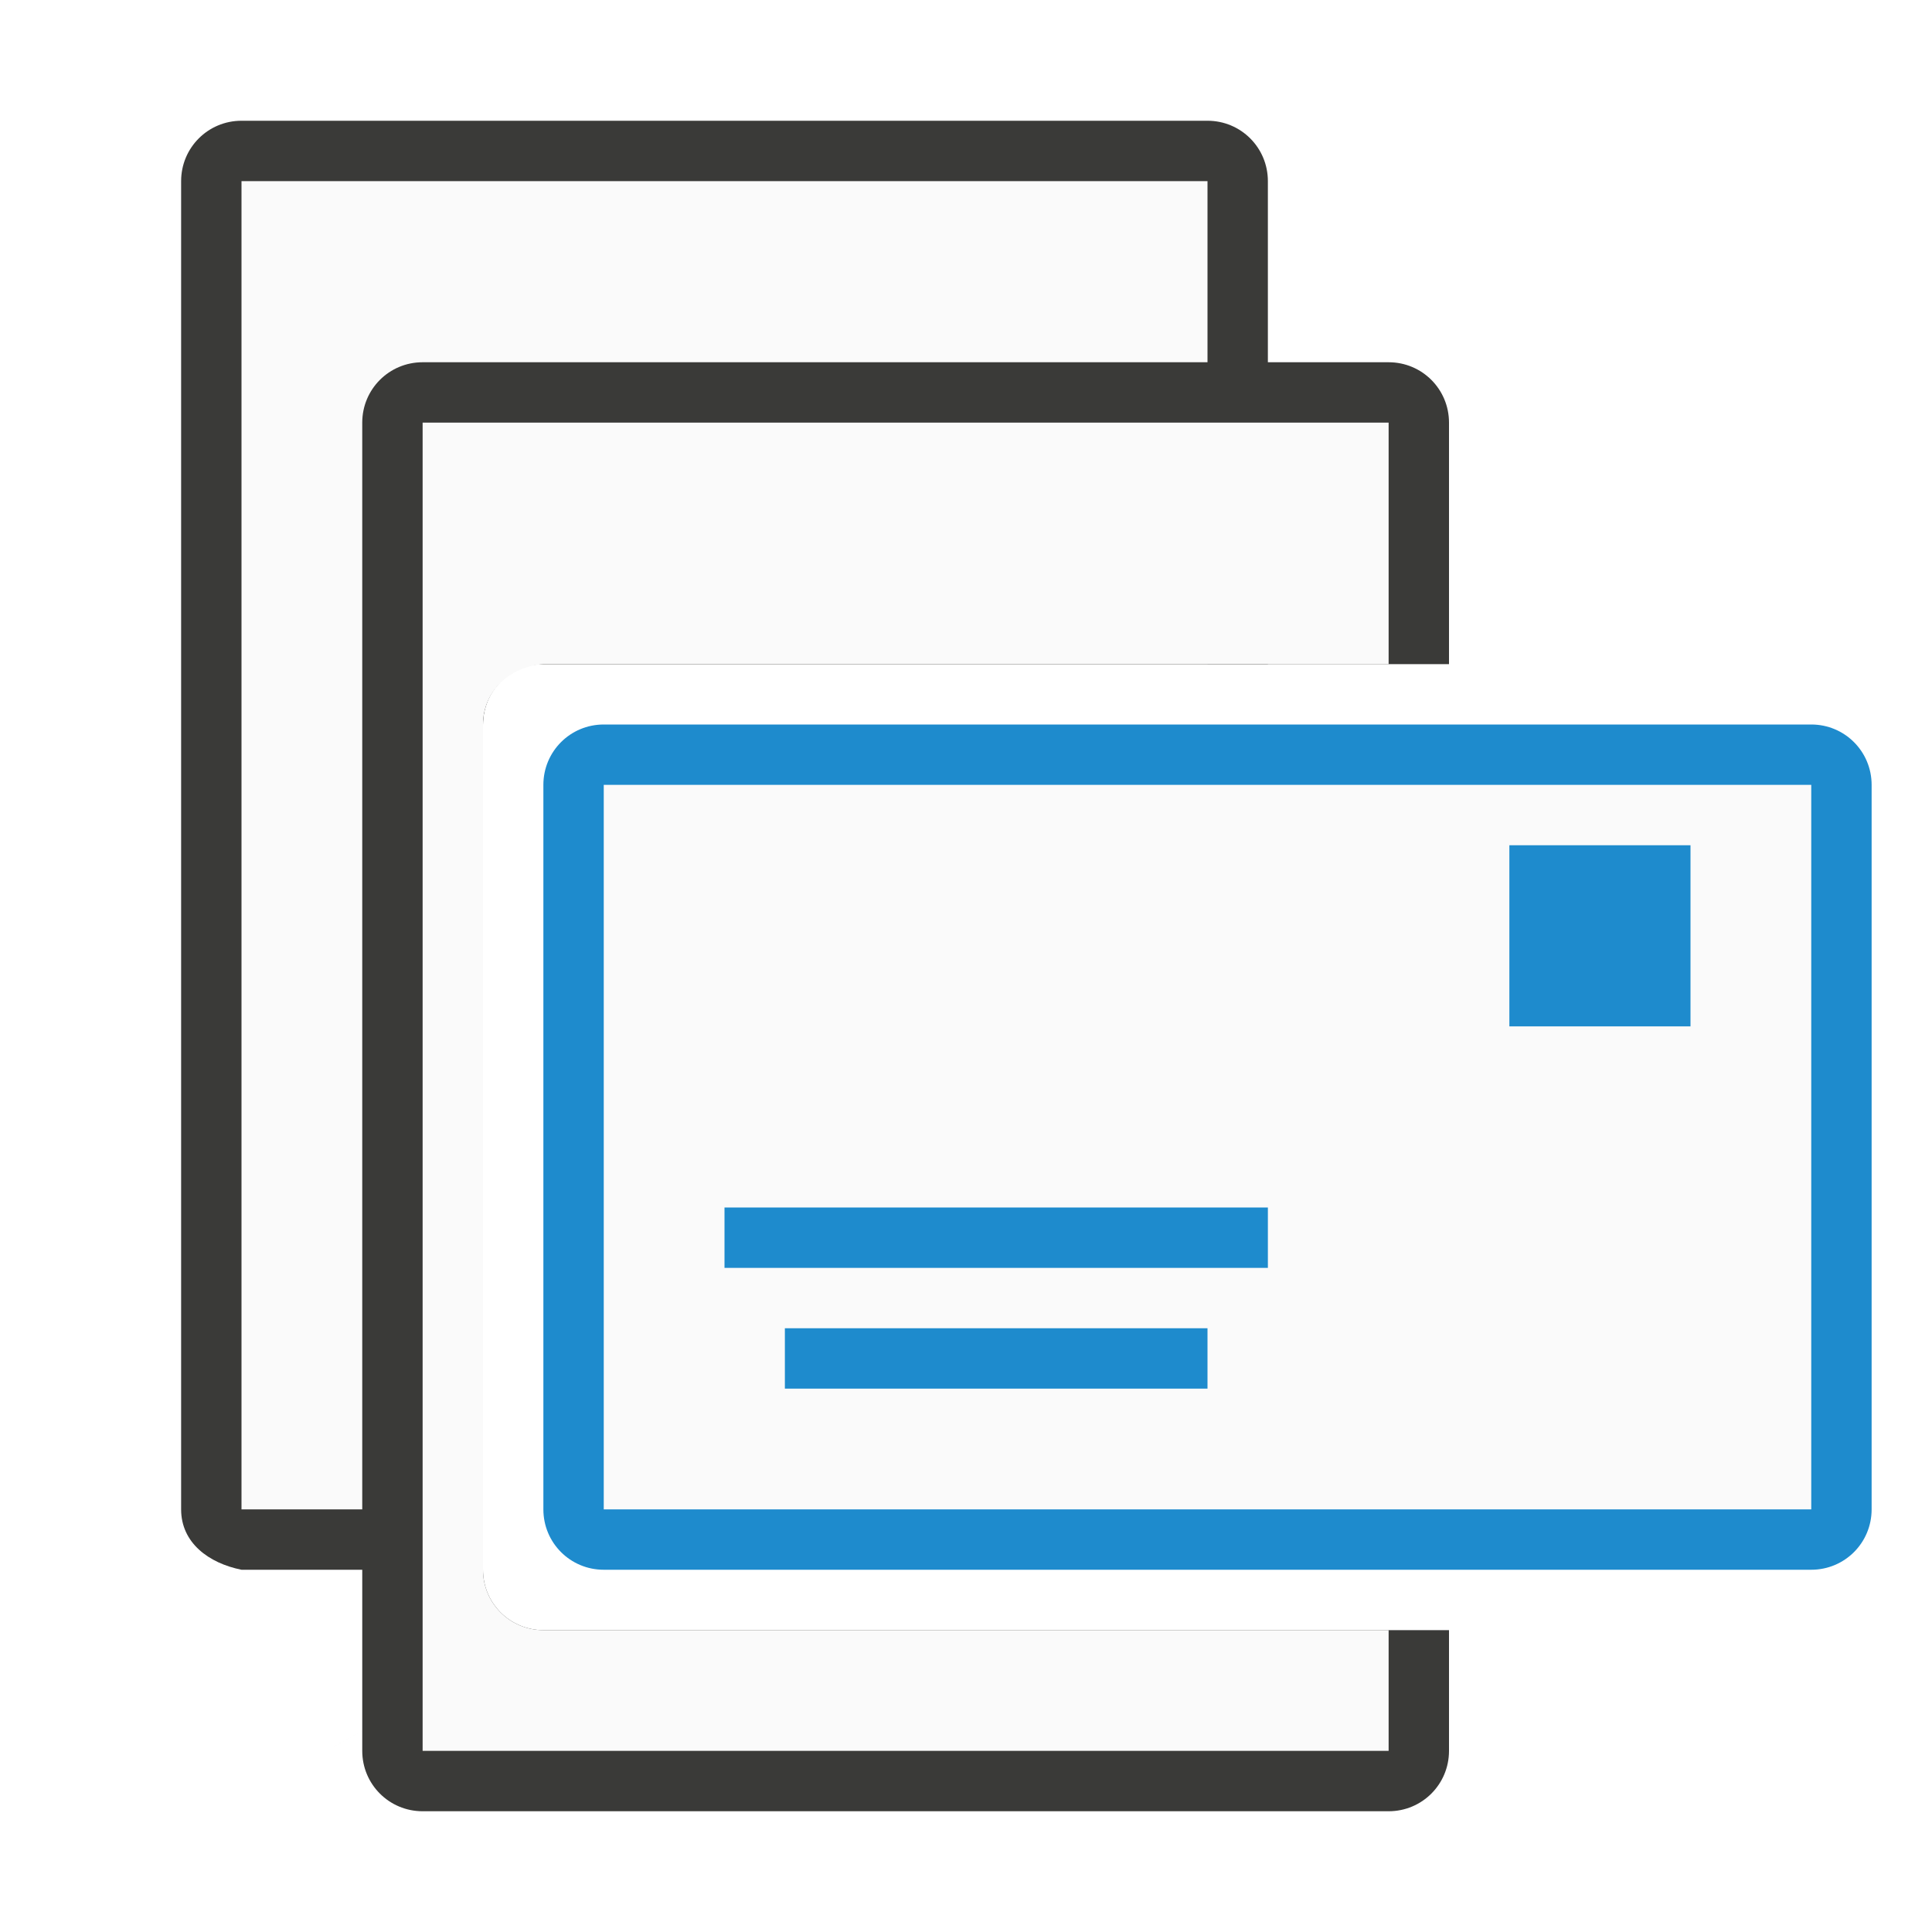
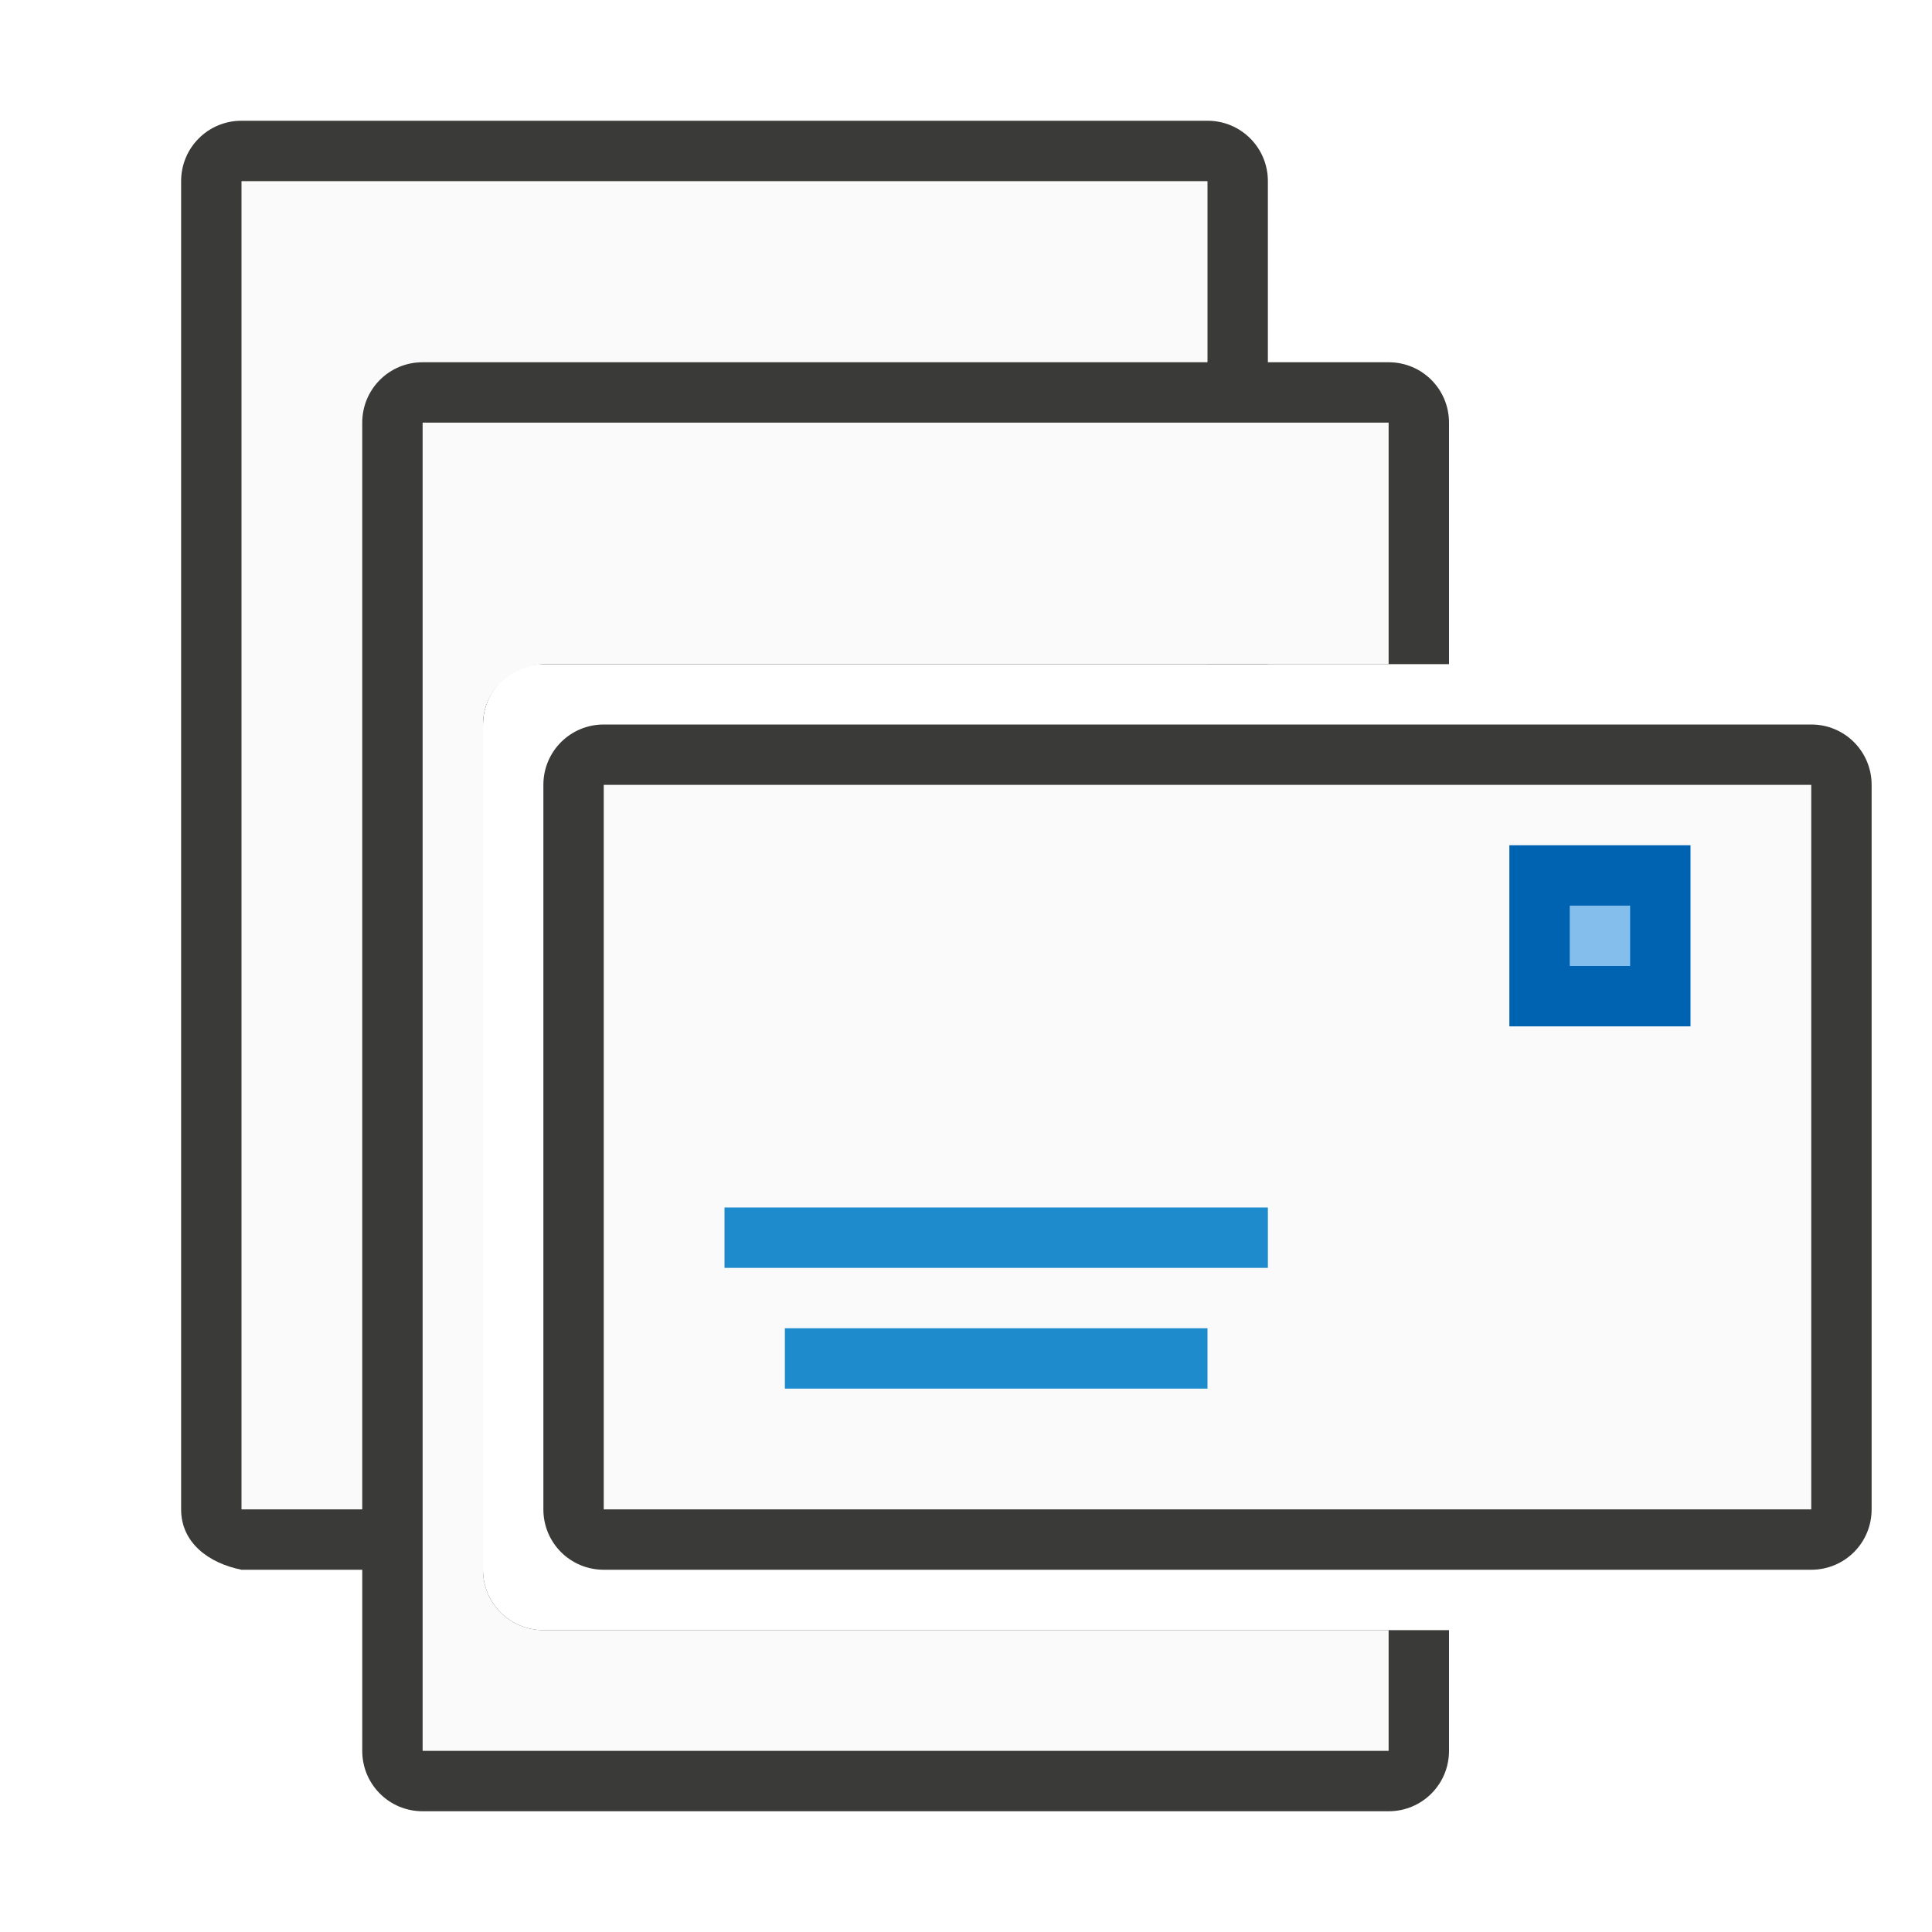
<svg xmlns="http://www.w3.org/2000/svg" viewBox="0 0 32 32">
  <path d="m4 2c-.554 0-1 .446-1 1v22c0 .554.457.891 1 1h3c.764.878.925.01 1 0v-14c0-.554.446-1 1-1h12v-8c0-.554-.446-1-1-1zm5 25c-6 3.333-3 1.667 0 0z" fill="#3a3a38" />
  <path d="m4 3v22h3l1 1v-14c0-.554.446-1 1-1h11v-8z" fill="#fafafa" />
  <path d="m7 6c-.554 0-1 .446-1 1v22c0 .554.446 1 1 1h16c.554 0 1-.446 1-1v-2h-15c-.554 0-1-.446-1-1v-14c0-.554.446-1 1-1h15v-4c0-.554-.446-1-1-1z" fill="#3a3a38" />
  <path d="m7 7v22h16v-2h-14c-.554 0-1-.446-1-1v-14c0-.554.447-.961 1-1h14v-4z" fill="#fafafa" />
  <path d="m10 13h20v12h-20z" fill="#fafafa" />
  <g fill="#1e8bcd">
-     <path d="m25 14h3v3h-3z" />
+     <path d="m25 14h3v3h-3z" fill="#0063b1" />
    <path d="m12 20h9v1h-9z" />
    <path d="m13 22h7v1h-7z" />
-     <path d="m10 12c-.554 0-1 .446-1 1v12c0 .554.446 1 1 1h20c.554 0 1-.446 1-1v-12c0-.554-.446-1-1-1zm0 1h20v12h-20z" />
+     <path d="m10 12c-.554 0-1 .446-1 1v12c0 .554.446 1 1 1h20c.554 0 1-.446 1-1v-12c0-.554-.446-1-1-1zm0 1h20v12h-20z" fill="#3a3a38" />
  </g>
+   <path d="m26 15h1v1h-1z" fill="#83beec" />
</svg>
